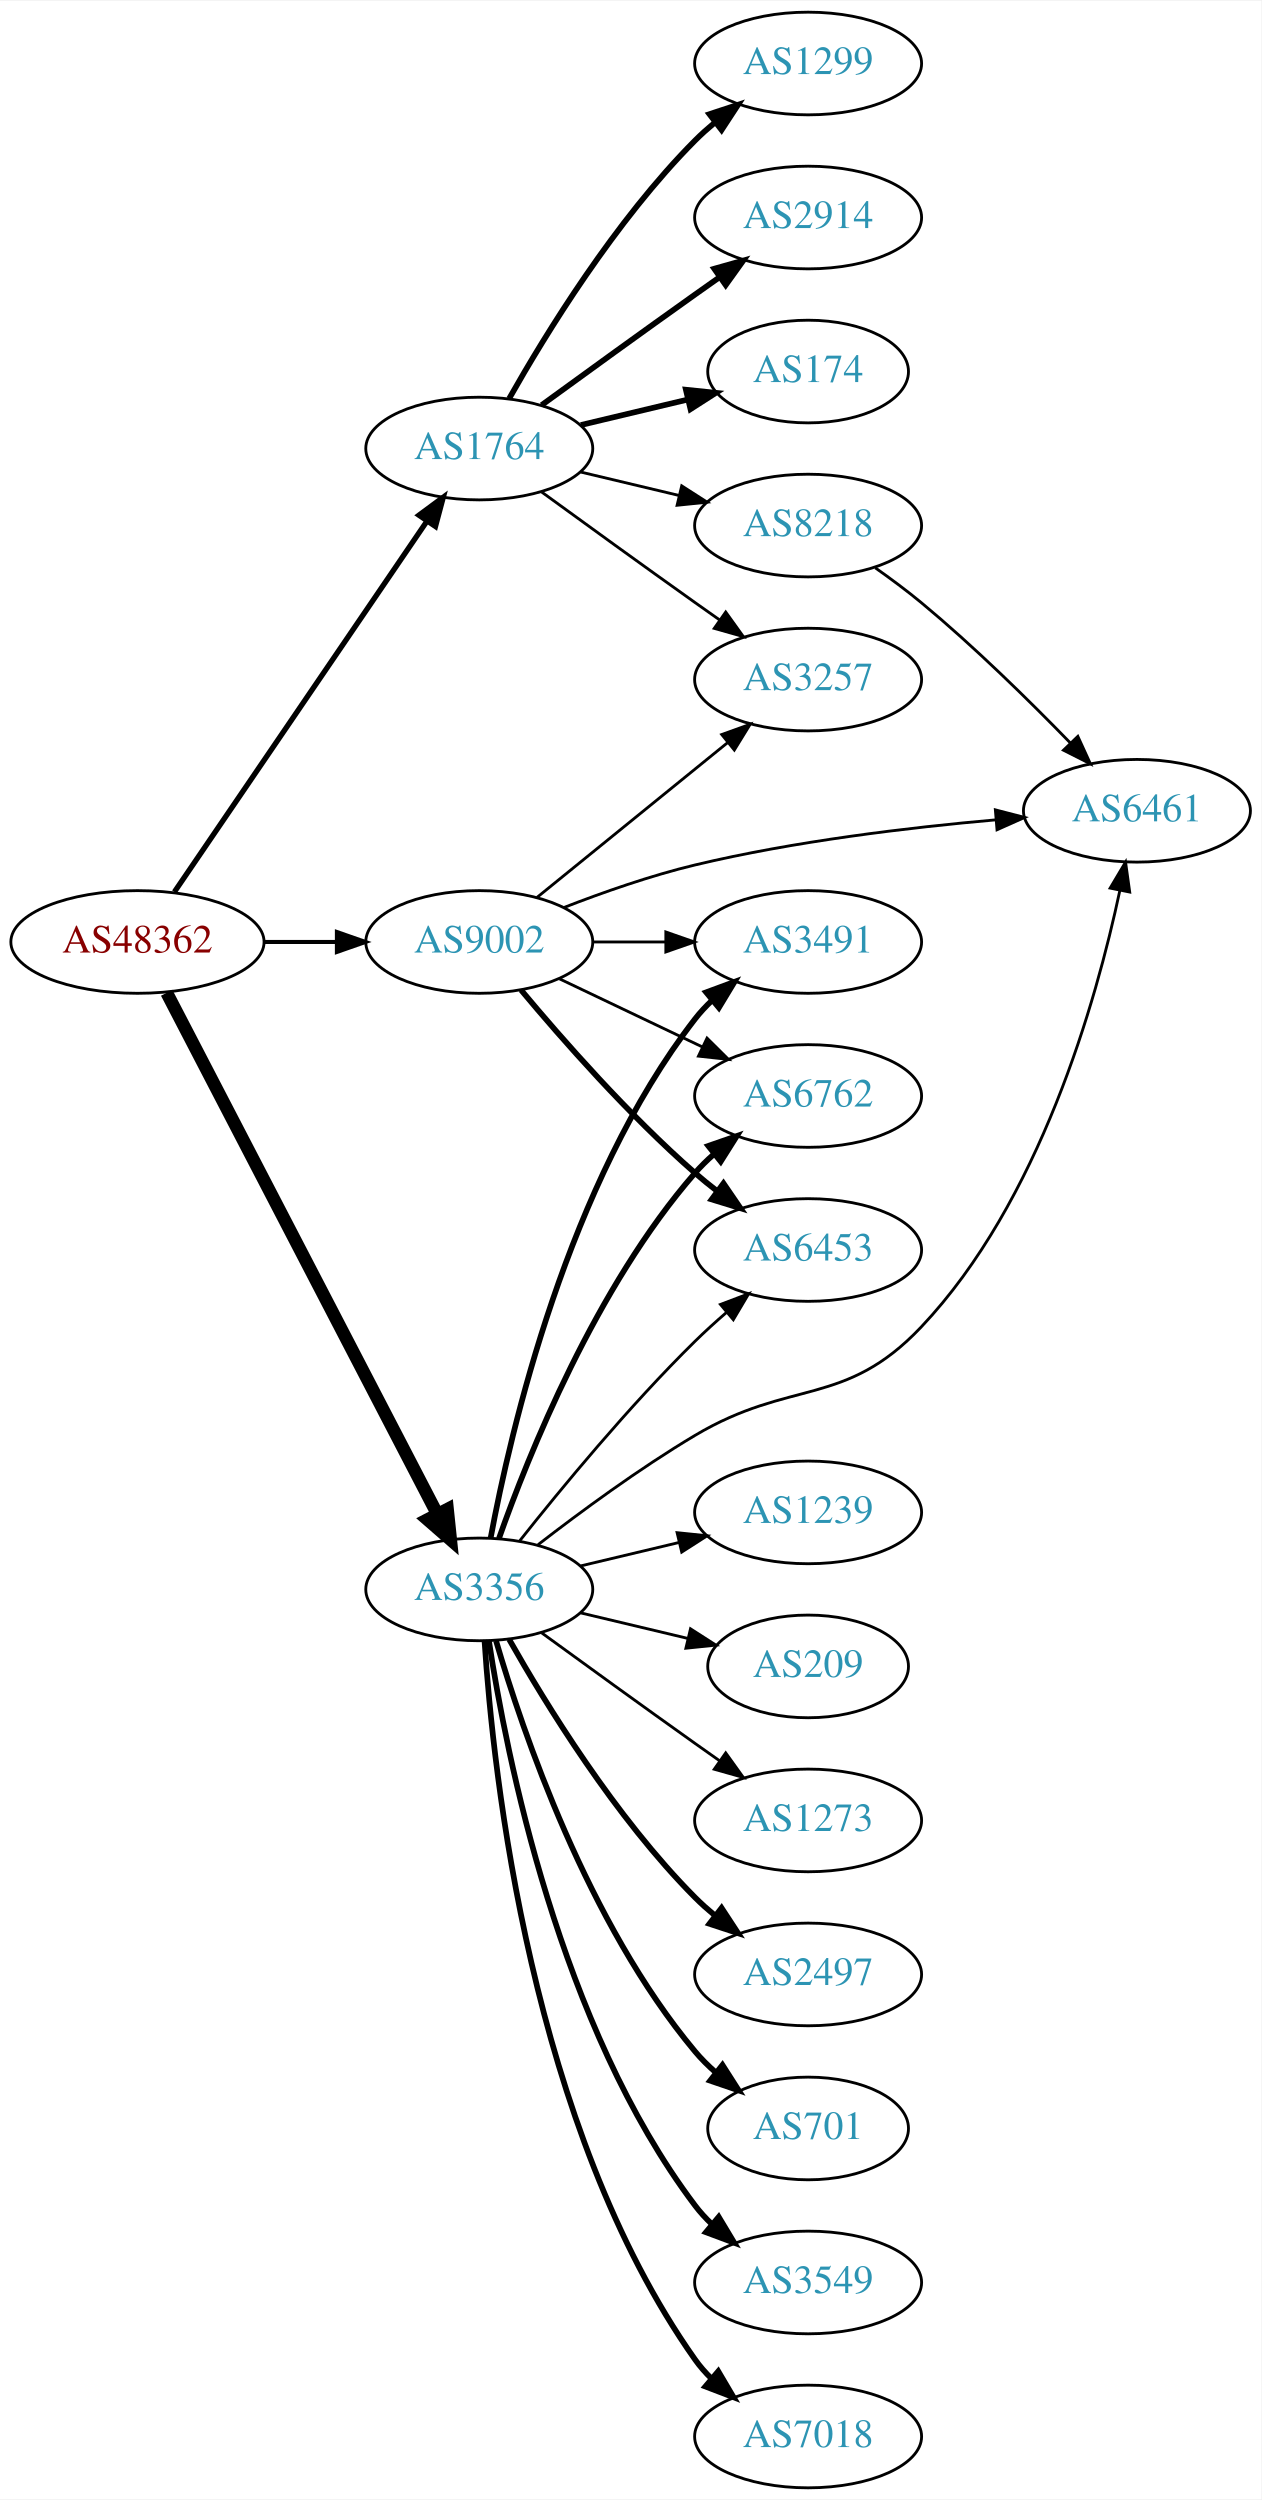
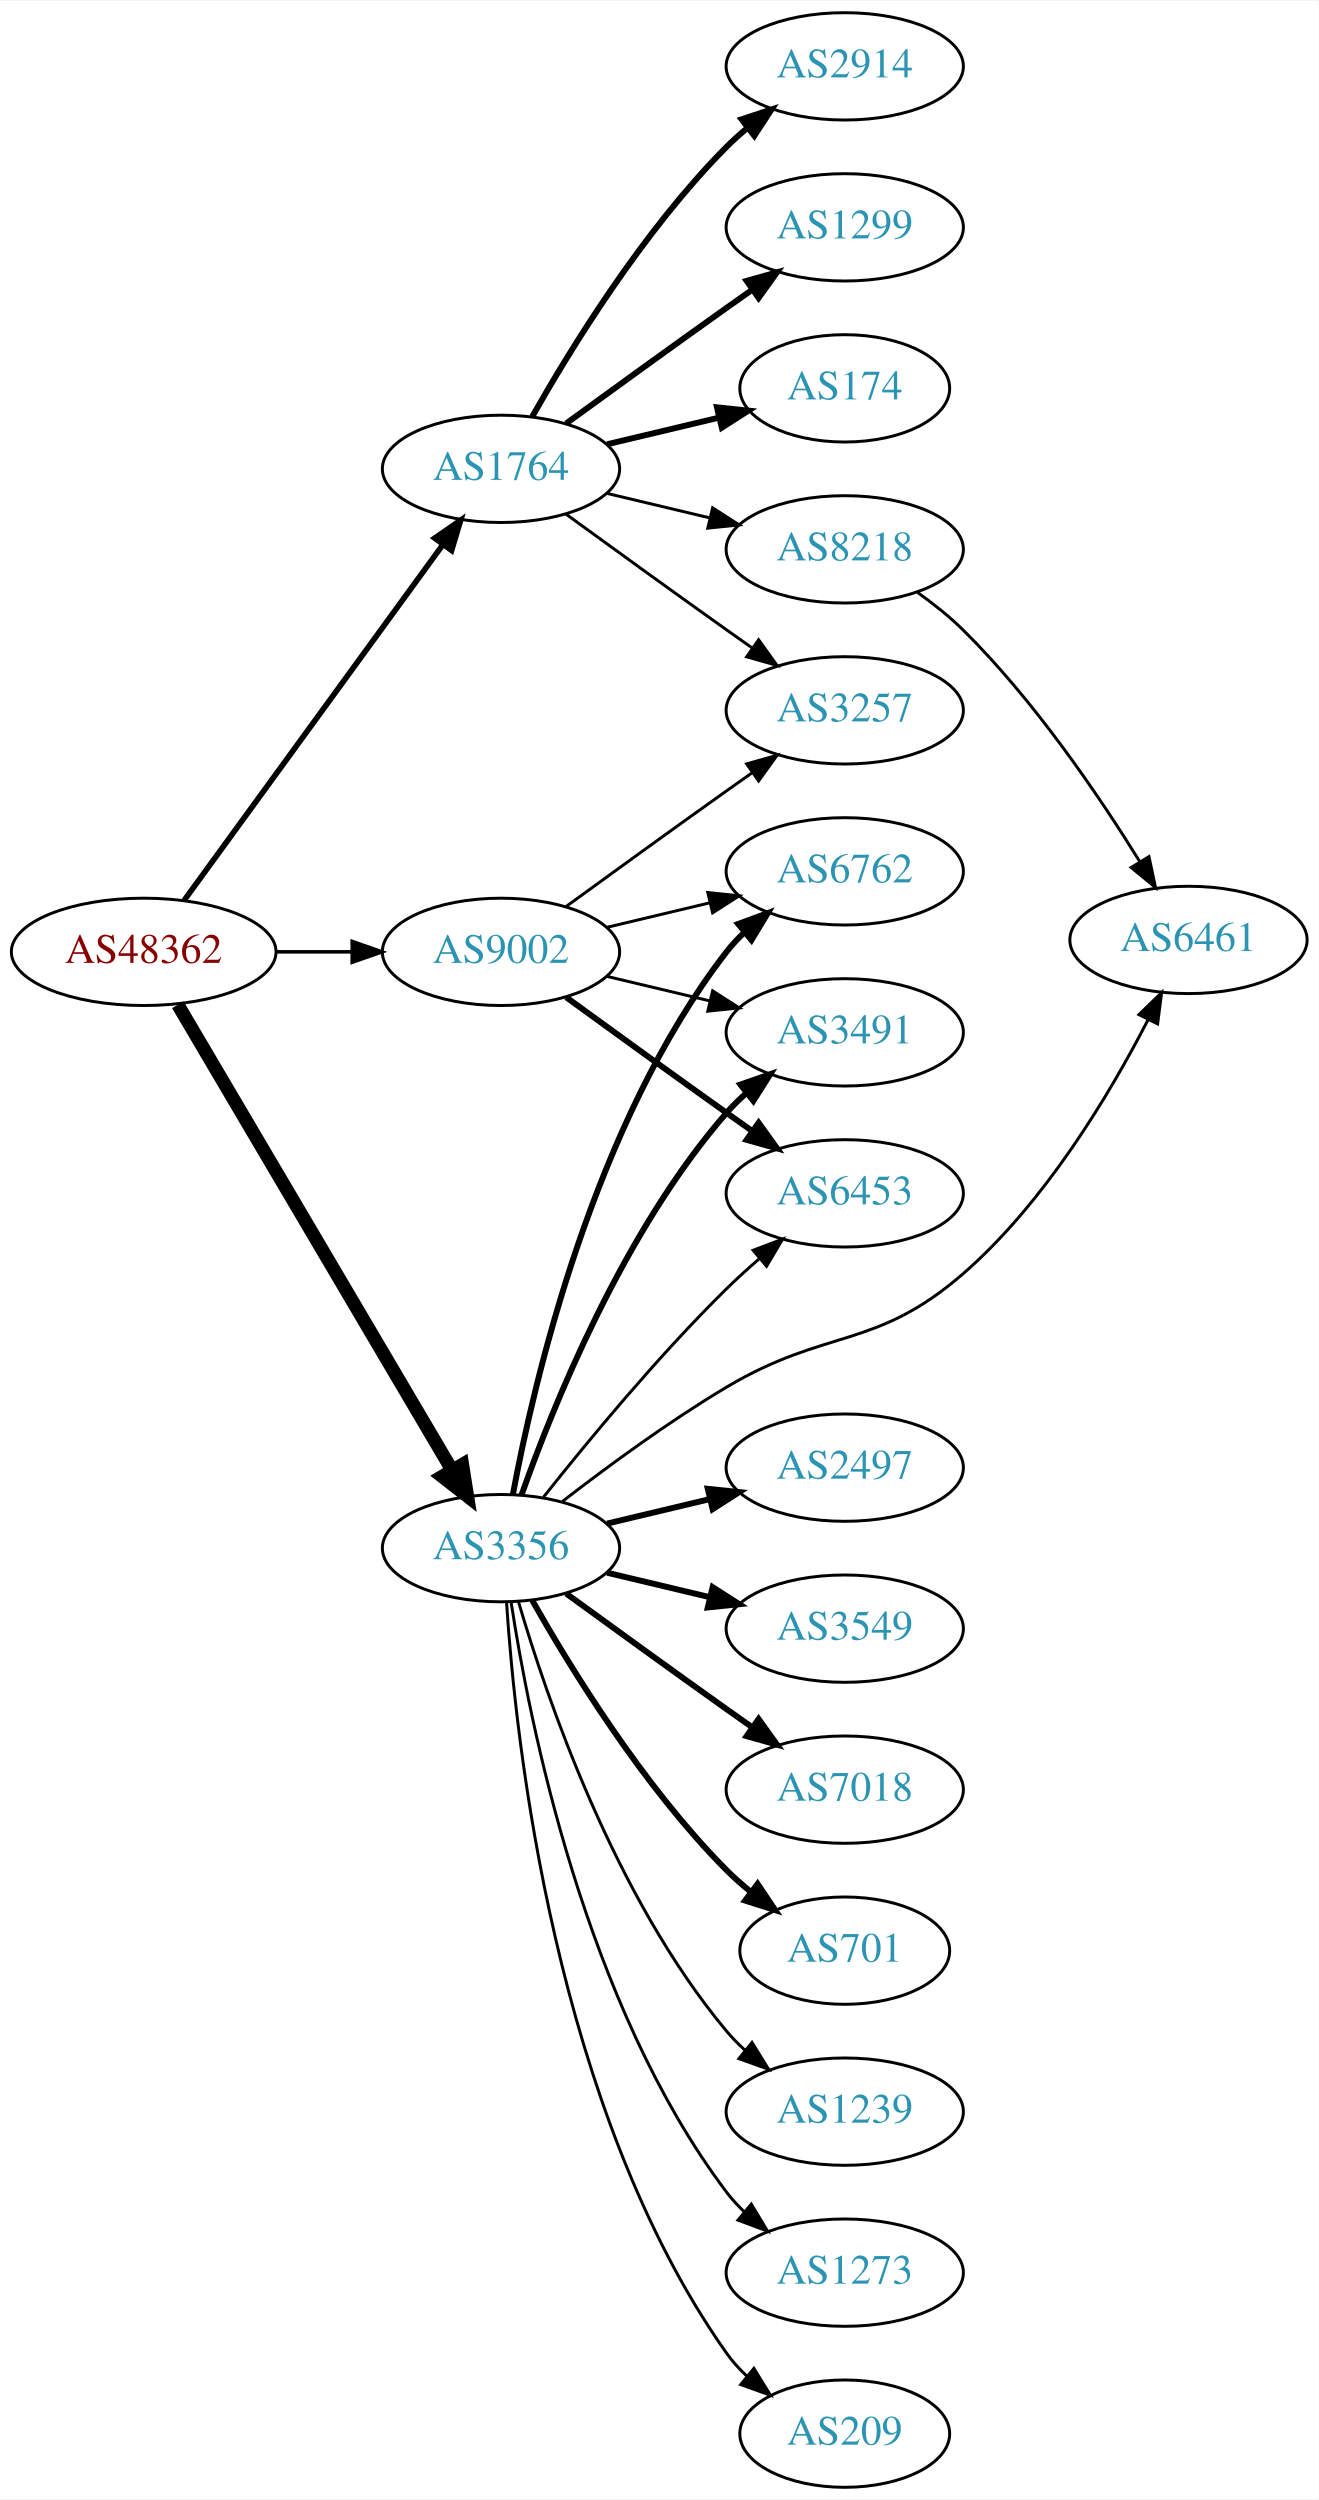
- <svg xmlns="http://www.w3.org/2000/svg" xmlns:xlink="http://www.w3.org/1999/xlink" width="442pt" height="876pt" viewBox="0.00 0.00 442.27 876.00">
-   <g id="graph0" class="graph" transform="scale(1 1) rotate(0) translate(4 872)">
-     <polygon fill="white" stroke="none" points="-4,4 -4,-872 438.271,-872 438.271,4 -4,4" />
+ <svg xmlns="http://www.w3.org/2000/svg" xmlns:xlink="http://www.w3.org/1999/xlink" width="442pt" height="838pt" viewBox="0.00 0.00 442.27 838.00">
+   <g id="graph0" class="graph" transform="scale(1 1) rotate(0) translate(4 834)">
+     <polygon fill="white" stroke="none" points="-4,4 -4,-834 438.271,-834 438.271,4 -4,4" />
    <g id="node1" class="node">
      <g id="a_node1">
        <a xlink:href="/asn/48362" xlink:title="AS48362 ~ Stadtwerke Feldkirch [AT]">
-           <ellipse fill="#ffffff" stroke="black" cx="44.196" cy="-542" rx="44.393" ry="18" />
-           <text text-anchor="middle" x="44.196" y="-538.3" font-family="Times,serif" font-size="14.00" fill="#880000">AS48362</text>
+           <ellipse fill="#ffffff" stroke="black" cx="44.196" cy="-515" rx="44.393" ry="18" />
+           <text text-anchor="middle" x="44.196" y="-511.3" font-family="Times,serif" font-size="14.00" fill="#880000">AS48362</text>
        </a>
      </g>
    </g>
    <g id="node2" class="node">
      <g id="a_node2">
        <a xlink:href="/asn/1764" xlink:title="AS1764 ~ NEXTLAYER-AS [AT]">
-           <ellipse fill="#ffffff" stroke="black" cx="164.039" cy="-715" rx="39.794" ry="18" />
-           <text text-anchor="middle" x="164.039" y="-711.3" font-family="Times,serif" font-size="14.00" fill="#2c94b3">AS1764</text>
+           <ellipse fill="#ffffff" stroke="black" cx="164.039" cy="-677" rx="39.794" ry="18" />
+           <text text-anchor="middle" x="164.039" y="-673.3" font-family="Times,serif" font-size="14.00" fill="#2c94b3">AS1764</text>
        </a>
      </g>
    </g>
    <g id="edge1" class="edge">
-       <path fill="none" stroke="black" stroke-width="1.895" d="M57.144,-559.54C78.074,-590.266 121.442,-653.934 145.683,-689.521" />
-       <polygon fill="black" stroke="black" stroke-width="1.895" points="142.886,-691.632 151.408,-697.926 148.671,-687.691 142.886,-691.632" />
+       <path fill="none" stroke="black" stroke-width="1.895" d="M57.807,-532.337C78.628,-560.96 120.29,-618.233 144.479,-651.486" />
+       <polygon fill="black" stroke="black" stroke-width="1.895" points="141.805,-653.76 150.518,-659.788 147.466,-649.642 141.805,-653.76" />
    </g>
    <g id="node3" class="node">
      <g id="a_node3">
        <a xlink:href="/asn/3356" xlink:title="AS3356 ~ Level 3 Parent, LLC [US]">
          <ellipse fill="#ffffff" stroke="black" cx="164.039" cy="-315" rx="39.794" ry="18" />
          <text text-anchor="middle" x="164.039" y="-311.3" font-family="Times,serif" font-size="14.00" fill="#2c94b3">AS3356</text>
        </a>
      </g>
    </g>
    <g id="edge2" class="edge">
-       <path fill="none" stroke="black" stroke-width="4.5" d="M54.443,-524.188C75.103,-484.391 125.095,-388.091 149.365,-341.34" />
-       <polygon fill="black" stroke="black" stroke-width="4.5" points="152.884,-343.107 153.997,-332.418 145.894,-339.479 152.884,-343.107" />
+       <path fill="none" stroke="black" stroke-width="4.5" d="M55.654,-497.251C76.496,-461.878 123.298,-382.447 147.653,-341.112" />
+       <polygon fill="black" stroke="black" stroke-width="4.5" points="151.089,-343.038 152.773,-332.423 144.304,-339.04 151.089,-343.038" />
    </g>
    <g id="node4" class="node">
      <g id="a_node4">
        <a xlink:href="/asn/9002" xlink:title="AS9002 ~ RETN Limited [EU]">
-           <ellipse fill="#ffffff" stroke="black" cx="164.039" cy="-542" rx="39.794" ry="18" />
-           <text text-anchor="middle" x="164.039" y="-538.3" font-family="Times,serif" font-size="14.00" fill="#2c94b3">AS9002</text>
+           <ellipse fill="#ffffff" stroke="black" cx="164.039" cy="-515" rx="39.794" ry="18" />
+           <text text-anchor="middle" x="164.039" y="-511.3" font-family="Times,serif" font-size="14.00" fill="#2c94b3">AS9002</text>
        </a>
      </g>
    </g>
    <g id="edge3" class="edge">
-       <path fill="none" stroke="black" stroke-width="1.421" d="M88.407,-542C96.72,-542 105.482,-542 113.965,-542" />
-       <polygon fill="black" stroke="black" stroke-width="1.421" points="114.123,-545.5 124.123,-542 114.123,-538.5 114.123,-545.5" />
+       <path fill="none" stroke="black" stroke-width="1.184" d="M88.407,-515C96.72,-515 105.482,-515 113.965,-515" />
+       <polygon fill="black" stroke="black" stroke-width="1.184" points="114.123,-518.5 124.123,-515 114.123,-511.5 114.123,-518.5" />
    </g>
    <g id="node5" class="node">
      <g id="a_node5">
-         <a xlink:href="/asn/1299" xlink:title="AS1299 ~ Telia Carrier [EU]">
-           <ellipse fill="#ffffff" stroke="black" cx="279.332" cy="-850" rx="39.794" ry="18" />
-           <text text-anchor="middle" x="279.332" y="-846.3" font-family="Times,serif" font-size="14.00" fill="#2c94b3">AS1299</text>
+         <a xlink:href="/asn/2914" xlink:title="AS2914 ~ NTT America, Inc. [US]">
+           <ellipse fill="#ffffff" stroke="black" cx="279.332" cy="-812" rx="39.794" ry="18" />
+           <text text-anchor="middle" x="279.332" y="-808.3" font-family="Times,serif" font-size="14.00" fill="#2c94b3">AS2914</text>
        </a>
      </g>
    </g>
    <g id="edge4" class="edge">
-       <path fill="none" stroke="black" stroke-width="2" d="M174.498,-732.49C187.28,-755.096 211.712,-794.886 239.685,-823 241.796,-825.121 244.092,-827.188 246.477,-829.171" />
-       <polygon fill="black" stroke="black" stroke-width="2" points="244.73,-832.242 254.793,-835.556 248.993,-826.69 244.73,-832.242" />
+       <path fill="none" stroke="black" stroke-width="2" d="M174.498,-694.49C187.28,-717.096 211.712,-756.886 239.685,-785 241.796,-787.121 244.092,-789.188 246.477,-791.171" />
+       <polygon fill="black" stroke="black" stroke-width="2" points="244.73,-794.242 254.793,-797.556 248.993,-788.69 244.73,-794.242" />
    </g>
    <g id="node6" class="node">
      <g id="a_node6">
-         <a xlink:href="/asn/2914" xlink:title="AS2914 ~ NTT America, Inc. [US]">
-           <ellipse fill="#ffffff" stroke="black" cx="279.332" cy="-796" rx="39.794" ry="18" />
-           <text text-anchor="middle" x="279.332" y="-792.3" font-family="Times,serif" font-size="14.00" fill="#2c94b3">AS2914</text>
+         <a xlink:href="/asn/1299" xlink:title="AS1299 ~ Telia Carrier [EU]">
+           <ellipse fill="#ffffff" stroke="black" cx="279.332" cy="-758" rx="39.794" ry="18" />
+           <text text-anchor="middle" x="279.332" y="-754.3" font-family="Times,serif" font-size="14.00" fill="#2c94b3">AS1299</text>
        </a>
      </g>
    </g>
    <g id="edge5" class="edge">
-       <path fill="none" stroke="black" stroke-width="2" d="M185.887,-730.222C200.821,-741.091 221.435,-756.025 239.685,-769 242.506,-771.005 245.449,-773.085 248.397,-775.159" />
-       <polygon fill="black" stroke="black" stroke-width="2" points="246.424,-778.05 256.621,-780.926 250.443,-772.319 246.424,-778.05" />
+       <path fill="none" stroke="black" stroke-width="2" d="M185.887,-692.222C200.821,-703.091 221.435,-718.025 239.685,-731 242.506,-733.005 245.449,-735.085 248.397,-737.159" />
+       <polygon fill="black" stroke="black" stroke-width="2" points="246.424,-740.05 256.621,-742.926 250.443,-734.319 246.424,-740.05" />
    </g>
    <g id="node7" class="node">
      <g id="a_node7">
        <a xlink:href="/asn/174" xlink:title="AS174 ~ Cogent Communications [US]">
-           <ellipse fill="#ffffff" stroke="black" cx="279.332" cy="-742" rx="35.194" ry="18" />
-           <text text-anchor="middle" x="279.332" y="-738.3" font-family="Times,serif" font-size="14.00" fill="#2c94b3">AS174</text>
+           <ellipse fill="#ffffff" stroke="black" cx="279.332" cy="-704" rx="35.194" ry="18" />
+           <text text-anchor="middle" x="279.332" y="-700.3" font-family="Times,serif" font-size="14.00" fill="#2c94b3">AS174</text>
        </a>
      </g>
    </g>
    <g id="edge6" class="edge">
-       <path fill="none" stroke="black" stroke-width="2" d="M199.646,-723.248C211.44,-726.058 224.745,-729.229 237.013,-732.153" />
-       <polygon fill="black" stroke="black" stroke-width="2" points="236.479,-735.624 247.018,-734.537 238.101,-728.814 236.479,-735.624" />
+       <path fill="none" stroke="black" stroke-width="2" d="M199.646,-685.248C211.44,-688.058 224.745,-691.229 237.013,-694.153" />
+       <polygon fill="black" stroke="black" stroke-width="2" points="236.479,-697.624 247.018,-696.537 238.101,-690.814 236.479,-697.624" />
    </g>
    <g id="node8" class="node">
      <g id="a_node8">
        <a xlink:href="/asn/8218" xlink:title="AS8218 ~ legacy Neotelecoms [FR]">
-           <ellipse fill="#ffffff" stroke="black" cx="279.332" cy="-688" rx="39.794" ry="18" />
-           <text text-anchor="middle" x="279.332" y="-684.3" font-family="Times,serif" font-size="14.00" fill="#2c94b3">AS8218</text>
+           <ellipse fill="#ffffff" stroke="black" cx="279.332" cy="-650" rx="39.794" ry="18" />
+           <text text-anchor="middle" x="279.332" y="-646.3" font-family="Times,serif" font-size="14.00" fill="#2c94b3">AS8218</text>
        </a>
      </g>
    </g>
    <g id="edge7" class="edge">
-       <path fill="none" stroke="black" d="M199.646,-706.752C210.517,-704.162 222.671,-701.265 234.114,-698.538" />
-       <polygon fill="black" stroke="black" points="235.02,-701.92 243.936,-696.197 233.397,-695.111 235.02,-701.92" />
+       <path fill="none" stroke="black" d="M199.646,-668.752C210.517,-666.162 222.671,-663.265 234.114,-660.538" />
+       <polygon fill="black" stroke="black" points="235.02,-663.92 243.936,-658.197 233.397,-657.111 235.02,-663.92" />
    </g>
    <g id="node9" class="node">
      <g id="a_node9">
        <a xlink:href="/asn/3257" xlink:title="AS3257 ~ GTT [DE]">
-           <ellipse fill="#ffffff" stroke="black" cx="279.332" cy="-634" rx="39.794" ry="18" />
-           <text text-anchor="middle" x="279.332" y="-630.3" font-family="Times,serif" font-size="14.00" fill="#2c94b3">AS3257</text>
+           <ellipse fill="#ffffff" stroke="black" cx="279.332" cy="-596" rx="39.794" ry="18" />
+           <text text-anchor="middle" x="279.332" y="-592.3" font-family="Times,serif" font-size="14.00" fill="#2c94b3">AS3257</text>
        </a>
      </g>
    </g>
    <g id="edge8" class="edge">
-       <path fill="none" stroke="black" d="M185.887,-699.778C200.821,-688.909 221.435,-673.975 239.685,-661 242.506,-658.995 245.449,-656.915 248.397,-654.841" />
-       <polygon fill="black" stroke="black" points="250.443,-657.681 256.621,-649.074 246.424,-651.95 250.443,-657.681" />
+       <path fill="none" stroke="black" d="M185.887,-661.778C200.821,-650.909 221.435,-635.975 239.685,-623 242.506,-620.995 245.449,-618.915 248.397,-616.841" />
+       <polygon fill="black" stroke="black" points="250.443,-619.681 256.621,-611.074 246.424,-613.95 250.443,-619.681" />
    </g>
    <g id="node10" class="node">
      <g id="a_node10">
        <a xlink:href="/asn/2497" xlink:title="AS2497 ~ Internet Initiative Japan Inc. [JP]">
-           <ellipse fill="#ffffff" stroke="black" cx="279.332" cy="-180" rx="39.794" ry="18" />
-           <text text-anchor="middle" x="279.332" y="-176.3" font-family="Times,serif" font-size="14.00" fill="#2c94b3">AS2497</text>
+           <ellipse fill="#ffffff" stroke="black" cx="279.332" cy="-342" rx="39.794" ry="18" />
+           <text text-anchor="middle" x="279.332" y="-338.3" font-family="Times,serif" font-size="14.00" fill="#2c94b3">AS2497</text>
        </a>
      </g>
    </g>
    <g id="edge9" class="edge">
-       <path fill="none" stroke="black" stroke-width="2" d="M174.498,-297.51C187.28,-274.904 211.712,-235.114 239.685,-207 241.796,-204.879 244.092,-202.812 246.477,-200.829" />
-       <polygon fill="black" stroke="black" stroke-width="2" points="248.993,-203.31 254.793,-194.444 244.73,-197.758 248.993,-203.31" />
+       <path fill="none" stroke="black" stroke-width="2" d="M199.646,-323.248C210.517,-325.838 222.671,-328.735 234.114,-331.462" />
+       <polygon fill="black" stroke="black" stroke-width="2" points="233.397,-334.889 243.936,-333.803 235.02,-328.08 233.397,-334.889" />
    </g>
    <g id="node11" class="node">
      <g id="a_node11">
        <a xlink:href="/asn/6461" xlink:title="AS6461 ~ Zayo Bandwidth [US]">
-           <ellipse fill="#ffffff" stroke="black" cx="394.625" cy="-588" rx="39.794" ry="18" />
-           <text text-anchor="middle" x="394.625" y="-584.3" font-family="Times,serif" font-size="14.00" fill="#2c94b3">AS6461</text>
+           <ellipse fill="#ffffff" stroke="black" cx="394.625" cy="-519" rx="39.794" ry="18" />
+           <text text-anchor="middle" x="394.625" y="-515.3" font-family="Times,serif" font-size="14.00" fill="#2c94b3">AS6461</text>
        </a>
      </g>
    </g>
    <g id="edge10" class="edge">
-       <path fill="none" stroke="black" d="M184.65,-330.681C199.332,-342.044 220.164,-357.389 239.685,-369 273.272,-388.977 292.126,-378.608 318.978,-407 360.502,-450.905 380.353,-521.124 388.607,-559.932" />
-       <polygon fill="black" stroke="black" points="385.229,-560.886 390.636,-569.997 392.091,-559.503 385.229,-560.886" />
+       <path fill="none" stroke="black" d="M184.65,-330.681C199.332,-342.044 220.164,-357.389 239.685,-369 273.272,-388.977 289.467,-381.382 318.978,-407 346.551,-430.936 368.275,-467.379 381.017,-492.144" />
+       <polygon fill="black" stroke="black" points="378.008,-493.951 385.609,-501.332 384.269,-490.822 378.008,-493.951" />
    </g>
    <g id="node12" class="node">
      <g id="a_node12">
-         <a xlink:href="/asn/701" xlink:title="AS701 ~ UUNET [US]">
-           <ellipse fill="#ffffff" stroke="black" cx="279.332" cy="-126" rx="35.194" ry="18" />
-           <text text-anchor="middle" x="279.332" y="-122.3" font-family="Times,serif" font-size="14.00" fill="#2c94b3">AS701</text>
+         <a xlink:href="/asn/6762" xlink:title="AS6762 ~ TELECOM ITALIA SPARKLE S.p.A. [IT]">
+           <ellipse fill="#ffffff" stroke="black" cx="279.332" cy="-542" rx="39.794" ry="18" />
+           <text text-anchor="middle" x="279.332" y="-538.3" font-family="Times,serif" font-size="14.00" fill="#2c94b3">AS6762</text>
        </a>
      </g>
    </g>
    <g id="edge11" class="edge">
-       <path fill="none" stroke="black" stroke-width="2" d="M169.913,-296.998C179.227,-265.156 202.043,-198.019 239.685,-153 241.838,-150.426 244.292,-147.983 246.896,-145.697" />
-       <polygon fill="black" stroke="black" stroke-width="2" points="249.303,-148.257 255.007,-139.328 244.98,-142.751 249.303,-148.257" />
+       <path fill="none" stroke="black" stroke-width="2" d="M168.034,-333.06C174.973,-370.403 195.086,-457.428 239.685,-515 241.471,-517.305 243.508,-519.491 245.692,-521.548" />
+       <polygon fill="black" stroke="black" stroke-width="2" points="243.591,-524.352 253.531,-528.019 248.048,-518.954 243.591,-524.352" />
    </g>
    <g id="node13" class="node">
      <g id="a_node13">
        <a xlink:href="/asn/3549" xlink:title="AS3549 ~ Level 3 Parent, LLC [US]">
-           <ellipse fill="#ffffff" stroke="black" cx="279.332" cy="-72" rx="39.794" ry="18" />
-           <text text-anchor="middle" x="279.332" y="-68.3" font-family="Times,serif" font-size="14.00" fill="#2c94b3">AS3549</text>
+           <ellipse fill="#ffffff" stroke="black" cx="279.332" cy="-288" rx="39.794" ry="18" />
+           <text text-anchor="middle" x="279.332" y="-284.3" font-family="Times,serif" font-size="14.00" fill="#2c94b3">AS3549</text>
        </a>
      </g>
    </g>
    <g id="edge12" class="edge">
-       <path fill="none" stroke="black" stroke-width="2" d="M167.415,-297.014C173.389,-257.578 192.1,-162.005 239.685,-99 241.442,-96.673 243.459,-94.471 245.629,-92.404" />
-       <polygon fill="black" stroke="black" stroke-width="2" points="247.987,-94.995 253.441,-85.912 243.513,-89.612 247.987,-94.995" />
+       <path fill="none" stroke="black" stroke-width="2" d="M199.646,-306.752C210.517,-304.162 222.671,-301.265 234.114,-298.538" />
+       <polygon fill="black" stroke="black" stroke-width="2" points="235.02,-301.92 243.936,-296.197 233.397,-295.111 235.02,-301.92" />
    </g>
    <g id="node14" class="node">
      <g id="a_node14">
-         <a xlink:href="/asn/7018" xlink:title="AS7018 ~ AT&amp;T Services, Inc. [US]">
-           <ellipse fill="#ffffff" stroke="black" cx="279.332" cy="-18" rx="39.794" ry="18" />
-           <text text-anchor="middle" x="279.332" y="-14.3" font-family="Times,serif" font-size="14.00" fill="#2c94b3">AS7018</text>
+         <a xlink:href="/asn/3491" xlink:title="AS3491 ~ PCCW Global, Inc. [US]">
+           <ellipse fill="#ffffff" stroke="black" cx="279.332" cy="-488" rx="39.794" ry="18" />
+           <text text-anchor="middle" x="279.332" y="-484.3" font-family="Times,serif" font-size="14.00" fill="#2c94b3">AS3491</text>
        </a>
      </g>
    </g>
    <g id="edge13" class="edge">
-       <path fill="none" stroke="black" stroke-width="2" d="M165.894,-296.815C168.888,-250.575 182.134,-126.411 239.685,-45 241.368,-42.619 243.331,-40.378 245.464,-38.284" />
-       <polygon fill="black" stroke="black" stroke-width="2" points="247.828,-40.868 253.207,-31.741 243.31,-35.522 247.828,-40.868" />
+       <path fill="none" stroke="black" stroke-width="2" d="M170.927,-332.824C181.255,-362.096 204.898,-421.08 239.685,-461 241.651,-463.256 243.844,-465.419 246.159,-467.468" />
+       <polygon fill="black" stroke="black" stroke-width="2" points="244.338,-470.492 254.345,-473.973 248.693,-465.012 244.338,-470.492" />
    </g>
    <g id="node15" class="node">
      <g id="a_node15">
-         <a xlink:href="/asn/3491" xlink:title="AS3491 ~ PCCW Global, Inc. [US]">
-           <ellipse fill="#ffffff" stroke="black" cx="279.332" cy="-542" rx="39.794" ry="18" />
-           <text text-anchor="middle" x="279.332" y="-538.3" font-family="Times,serif" font-size="14.00" fill="#2c94b3">AS3491</text>
+         <a xlink:href="/asn/7018" xlink:title="AS7018 ~ AT&amp;T Services, Inc. [US]">
+           <ellipse fill="#ffffff" stroke="black" cx="279.332" cy="-234" rx="39.794" ry="18" />
+           <text text-anchor="middle" x="279.332" y="-230.3" font-family="Times,serif" font-size="14.00" fill="#2c94b3">AS7018</text>
        </a>
      </g>
    </g>
    <g id="edge14" class="edge">
-       <path fill="none" stroke="black" stroke-width="2" d="M168.034,-333.06C174.973,-370.403 195.086,-457.428 239.685,-515 241.471,-517.305 243.508,-519.491 245.692,-521.548" />
-       <polygon fill="black" stroke="black" stroke-width="2" points="243.591,-524.352 253.531,-528.019 248.048,-518.954 243.591,-524.352" />
+       <path fill="none" stroke="black" stroke-width="2" d="M185.887,-299.778C200.821,-288.909 221.435,-273.975 239.685,-261 242.506,-258.995 245.449,-256.915 248.397,-254.841" />
+       <polygon fill="black" stroke="black" stroke-width="2" points="250.443,-257.681 256.621,-249.074 246.424,-251.95 250.443,-257.681" />
    </g>
    <g id="node16" class="node">
      <g id="a_node16">
-         <a xlink:href="/asn/6762" xlink:title="AS6762 ~ TELECOM ITALIA SPARKLE S.p.A. [IT]">
-           <ellipse fill="#ffffff" stroke="black" cx="279.332" cy="-488" rx="39.794" ry="18" />
-           <text text-anchor="middle" x="279.332" y="-484.3" font-family="Times,serif" font-size="14.00" fill="#2c94b3">AS6762</text>
+         <a xlink:href="/asn/701" xlink:title="AS701 ~ UUNET [US]">
+           <ellipse fill="#ffffff" stroke="black" cx="279.332" cy="-180" rx="35.194" ry="18" />
+           <text text-anchor="middle" x="279.332" y="-176.3" font-family="Times,serif" font-size="14.00" fill="#2c94b3">AS701</text>
        </a>
      </g>
    </g>
    <g id="edge15" class="edge">
-       <path fill="none" stroke="black" stroke-width="2" d="M170.927,-332.824C181.255,-362.096 204.898,-421.08 239.685,-461 241.651,-463.256 243.844,-465.419 246.159,-467.468" />
-       <polygon fill="black" stroke="black" stroke-width="2" points="244.338,-470.492 254.345,-473.973 248.693,-465.012 244.338,-470.492" />
+       <path fill="none" stroke="black" stroke-width="2" d="M174.498,-297.51C187.28,-274.904 211.712,-235.114 239.685,-207 242.185,-204.487 244.946,-202.051 247.807,-199.739" />
+       <polygon fill="black" stroke="black" stroke-width="2" points="250.108,-202.389 256.004,-193.587 245.905,-196.79 250.108,-202.389" />
    </g>
    <g id="node17" class="node">
      <g id="a_node17">
        <a xlink:href="/asn/1239" xlink:title="AS1239 ~ Sprint [US]">
-           <ellipse fill="#ffffff" stroke="black" cx="279.332" cy="-342" rx="39.794" ry="18" />
-           <text text-anchor="middle" x="279.332" y="-338.3" font-family="Times,serif" font-size="14.00" fill="#2c94b3">AS1239</text>
+           <ellipse fill="#ffffff" stroke="black" cx="279.332" cy="-126" rx="39.794" ry="18" />
+           <text text-anchor="middle" x="279.332" y="-122.3" font-family="Times,serif" font-size="14.00" fill="#2c94b3">AS1239</text>
        </a>
      </g>
    </g>
    <g id="edge16" class="edge">
-       <path fill="none" stroke="black" d="M199.646,-323.248C210.517,-325.838 222.671,-328.735 234.114,-331.462" />
-       <polygon fill="black" stroke="black" points="233.397,-334.889 243.936,-333.803 235.02,-328.08 233.397,-334.889" />
+       <path fill="none" stroke="black" d="M169.913,-296.998C179.227,-265.156 202.043,-198.019 239.685,-153 241.555,-150.763 243.654,-148.626 245.88,-146.604" />
+       <polygon fill="black" stroke="black" points="248.227,-149.207 253.799,-140.196 243.823,-143.766 248.227,-149.207" />
    </g>
    <g id="node18" class="node">
      <g id="a_node18">
-         <a xlink:href="/asn/209" xlink:title="AS209 ~ CenturyLink Communications, LLC [US]">
-           <ellipse fill="#ffffff" stroke="black" cx="279.332" cy="-288" rx="35.194" ry="18" />
-           <text text-anchor="middle" x="279.332" y="-284.3" font-family="Times,serif" font-size="14.00" fill="#2c94b3">AS209</text>
+         <a xlink:href="/asn/1273" xlink:title="AS1273 ~ Vodafone Group PLC [EU]">
+           <ellipse fill="#ffffff" stroke="black" cx="279.332" cy="-72" rx="39.794" ry="18" />
+           <text text-anchor="middle" x="279.332" y="-68.3" font-family="Times,serif" font-size="14.00" fill="#2c94b3">AS1273</text>
        </a>
      </g>
    </g>
    <g id="edge17" class="edge">
-       <path fill="none" stroke="black" d="M199.646,-306.752C211.44,-303.942 224.745,-300.771 237.013,-297.847" />
-       <polygon fill="black" stroke="black" points="238.101,-301.186 247.018,-295.463 236.479,-294.376 238.101,-301.186" />
+       <path fill="none" stroke="black" d="M167.415,-297.014C173.389,-257.578 192.1,-162.005 239.685,-99 241.442,-96.673 243.459,-94.471 245.629,-92.404" />
+       <polygon fill="black" stroke="black" points="247.987,-94.995 253.441,-85.912 243.513,-89.612 247.987,-94.995" />
    </g>
    <g id="node19" class="node">
      <g id="a_node19">
+         <a xlink:href="/asn/209" xlink:title="AS209 ~ CenturyLink Communications, LLC [US]">
+           <ellipse fill="#ffffff" stroke="black" cx="279.332" cy="-18" rx="35.194" ry="18" />
+           <text text-anchor="middle" x="279.332" y="-14.3" font-family="Times,serif" font-size="14.00" fill="#2c94b3">AS209</text>
+         </a>
+       </g>
+     </g>
+     <g id="edge18" class="edge">
+       <path fill="none" stroke="black" d="M165.894,-296.815C168.888,-250.575 182.134,-126.411 239.685,-45 241.622,-42.26 243.93,-39.705 246.44,-37.346" />
+       <polygon fill="black" stroke="black" points="248.857,-39.892 254.41,-30.869 244.442,-34.46 248.857,-39.892" />
+     </g>
+     <g id="node20" class="node">
+       <g id="a_node20">
        <a xlink:href="/asn/6453" xlink:title="AS6453 ~ TATA COMMUNICATIONS (AMERICA) INC [US]">
          <ellipse fill="#ffffff" stroke="black" cx="279.332" cy="-434" rx="39.794" ry="18" />
          <text text-anchor="middle" x="279.332" y="-430.3" font-family="Times,serif" font-size="14.00" fill="#2c94b3">AS6453</text>
        </a>
      </g>
    </g>
-     <g id="edge18" class="edge">
+     <g id="edge19" class="edge">
      <path fill="none" stroke="black" d="M178.274,-332.101C192.611,-350.21 216.546,-379.263 239.685,-402 243.153,-405.408 246.946,-408.85 250.757,-412.151" />
      <polygon fill="black" stroke="black" points="248.601,-414.911 258.507,-418.67 253.107,-409.554 248.601,-414.911" />
    </g>
-     <g id="node20" class="node">
-       <g id="a_node20">
-         <a xlink:href="/asn/1273" xlink:title="AS1273 ~ Vodafone Group PLC [EU]">
-           <ellipse fill="#ffffff" stroke="black" cx="279.332" cy="-234" rx="39.794" ry="18" />
-           <text text-anchor="middle" x="279.332" y="-230.3" font-family="Times,serif" font-size="14.00" fill="#2c94b3">AS1273</text>
-         </a>
-       </g>
-     </g>
-     <g id="edge19" class="edge">
-       <path fill="none" stroke="black" d="M185.887,-299.778C200.821,-288.909 221.435,-273.975 239.685,-261 242.506,-258.995 245.449,-256.915 248.397,-254.841" />
-       <polygon fill="black" stroke="black" points="250.443,-257.681 256.621,-249.074 246.424,-251.95 250.443,-257.681" />
+     <g id="edge22" class="edge">
+       <path fill="none" stroke="black" d="M185.887,-530.222C200.821,-541.091 221.435,-556.025 239.685,-569 242.506,-571.005 245.449,-573.085 248.397,-575.159" />
+       <polygon fill="black" stroke="black" points="246.424,-578.05 256.621,-580.926 250.443,-572.319 246.424,-578.05" />
    </g>
    <g id="edge20" class="edge">
-       <path fill="none" stroke="black" d="M184.257,-557.607C202.649,-572.542 230.569,-595.214 251.219,-611.983" />
-       <polygon fill="black" stroke="black" points="249.05,-614.73 259.019,-618.317 253.462,-609.296 249.05,-614.73" />
+       <path fill="none" stroke="black" d="M199.646,-523.248C210.517,-525.838 222.671,-528.735 234.114,-531.462" />
+       <polygon fill="black" stroke="black" points="233.397,-534.889 243.936,-533.803 235.02,-528.08 233.397,-534.889" />
+     </g>
+     <g id="edge23" class="edge">
+       <path fill="none" stroke="black" d="M199.646,-506.752C210.517,-504.162 222.671,-501.265 234.114,-498.538" />
+       <polygon fill="black" stroke="black" points="235.02,-501.92 243.936,-496.197 233.397,-495.111 235.02,-501.92" />
    </g>
    <g id="edge21" class="edge">
-       <path fill="none" stroke="black" d="M193.646,-554.054C207.354,-559.386 224.138,-565.279 239.685,-569 274.508,-577.335 314.687,-582.137 345.263,-584.828" />
-       <polygon fill="black" stroke="black" points="344.986,-588.317 355.243,-585.662 345.569,-581.341 344.986,-588.317" />
+       <path fill="none" stroke="black" stroke-width="2" d="M185.887,-499.778C200.821,-488.909 221.435,-473.975 239.685,-461 242.506,-458.995 245.449,-456.915 248.397,-454.841" />
+       <polygon fill="black" stroke="black" stroke-width="2" points="250.443,-457.681 256.621,-449.074 246.424,-451.95 250.443,-457.681" />
    </g>
    <g id="edge24" class="edge">
-       <path fill="none" stroke="black" d="M203.711,-542C211.914,-542 220.678,-542 229.21,-542" />
-       <polygon fill="black" stroke="black" points="229.449,-545.5 239.449,-542 229.449,-538.5 229.449,-545.5" />
-     </g>
-     <g id="edge23" class="edge">
-       <path fill="none" stroke="black" d="M192.175,-529.066C207.169,-521.919 225.99,-512.948 242.213,-505.215" />
-       <polygon fill="black" stroke="black" points="243.895,-508.291 251.417,-500.829 240.884,-501.972 243.895,-508.291" />
-     </g>
-     <g id="edge22" class="edge">
-       <path fill="none" stroke="black" stroke-width="2" d="M178.669,-525.183C192.951,-508.071 216.498,-481.255 239.685,-461 242.151,-458.846 244.789,-456.706 247.487,-454.628" />
-       <polygon fill="black" stroke="black" stroke-width="2" points="249.66,-457.375 255.641,-448.63 245.512,-451.736 249.66,-457.375" />
-     </g>
-     <g id="edge25" class="edge">
-       <path fill="none" stroke="black" d="M302.866,-673.187C308.272,-669.382 313.937,-665.178 318.978,-661 337.518,-645.635 356.918,-626.559 371.292,-611.761" />
-       <polygon fill="black" stroke="black" points="373.909,-614.088 378.319,-604.455 368.864,-609.236 373.909,-614.088" />
+       <path fill="none" stroke="black" d="M303.812,-635.498C309.073,-631.744 314.435,-627.485 318.978,-623 342.886,-599.394 364.588,-567.402 378.352,-545.159" />
+       <polygon fill="black" stroke="black" points="381.371,-546.932 383.574,-536.569 375.389,-543.296 381.371,-546.932" />
    </g>
  </g>
</svg>
